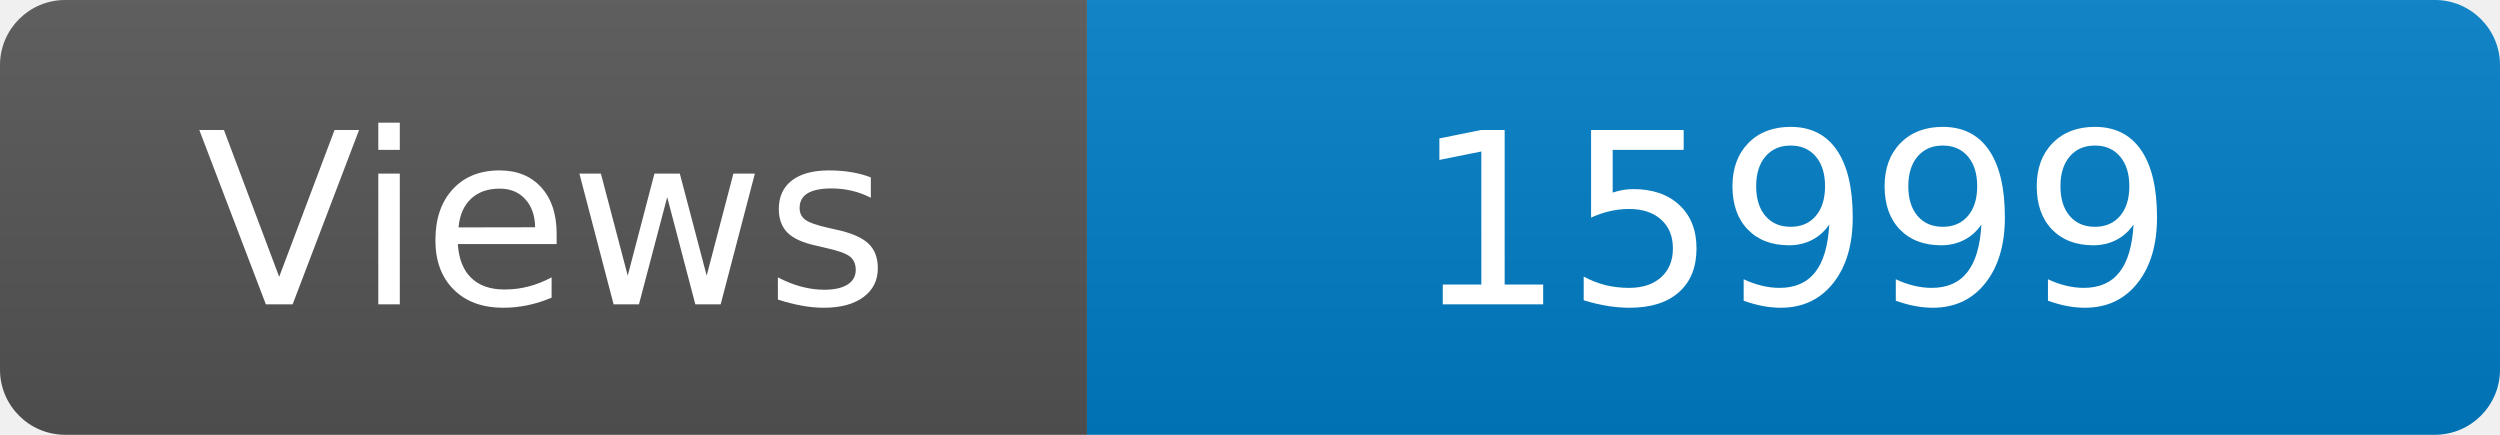
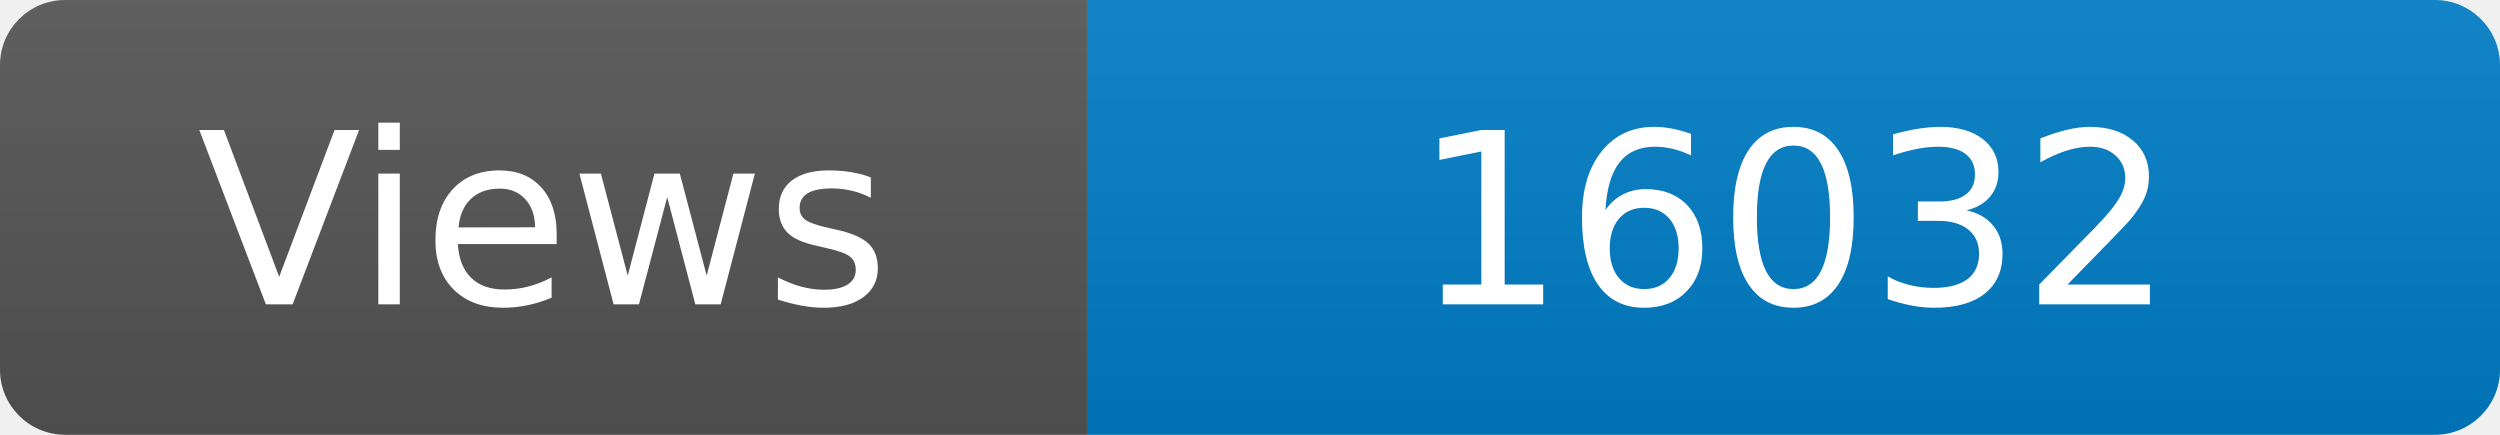
<svg xmlns="http://www.w3.org/2000/svg" width="115" height="20" role="img" aria-label="Maintained?: yes">
  <linearGradient id="s" x2="0" y2="100%">
    <stop offset="0" stop-color="#bbb" stop-opacity=".1" />
    <stop offset="1" stop-opacity=".1" />
  </linearGradient>
  <clipPath id="r">
    <rect width="115" height="20" rx="3" fill="#fff" />
  </clipPath>
  <g clip-path="url(#r)">
    <rect width="50" height="20" fill="#555" />
    <rect x="50" width="160" height="20" fill="#007ec6" />
    <rect width="115" height="20" fill="url(#s)" />
  </g>
  <g fill="#fff" text-anchor="middle" font-family="Verdana,Geneva,DejaVu Sans,sans-serif" font-size="110">
    <text x="250" y="140" transform="scale(.1)" fill="#fff">Views</text>
-     <text x="825" y="140" transform="scale(.1)" fill="#fff">15999</text>
+     <text x="825" y="140" transform="scale(.1)" fill="#fff">16032</text>
  </g>
</svg>
